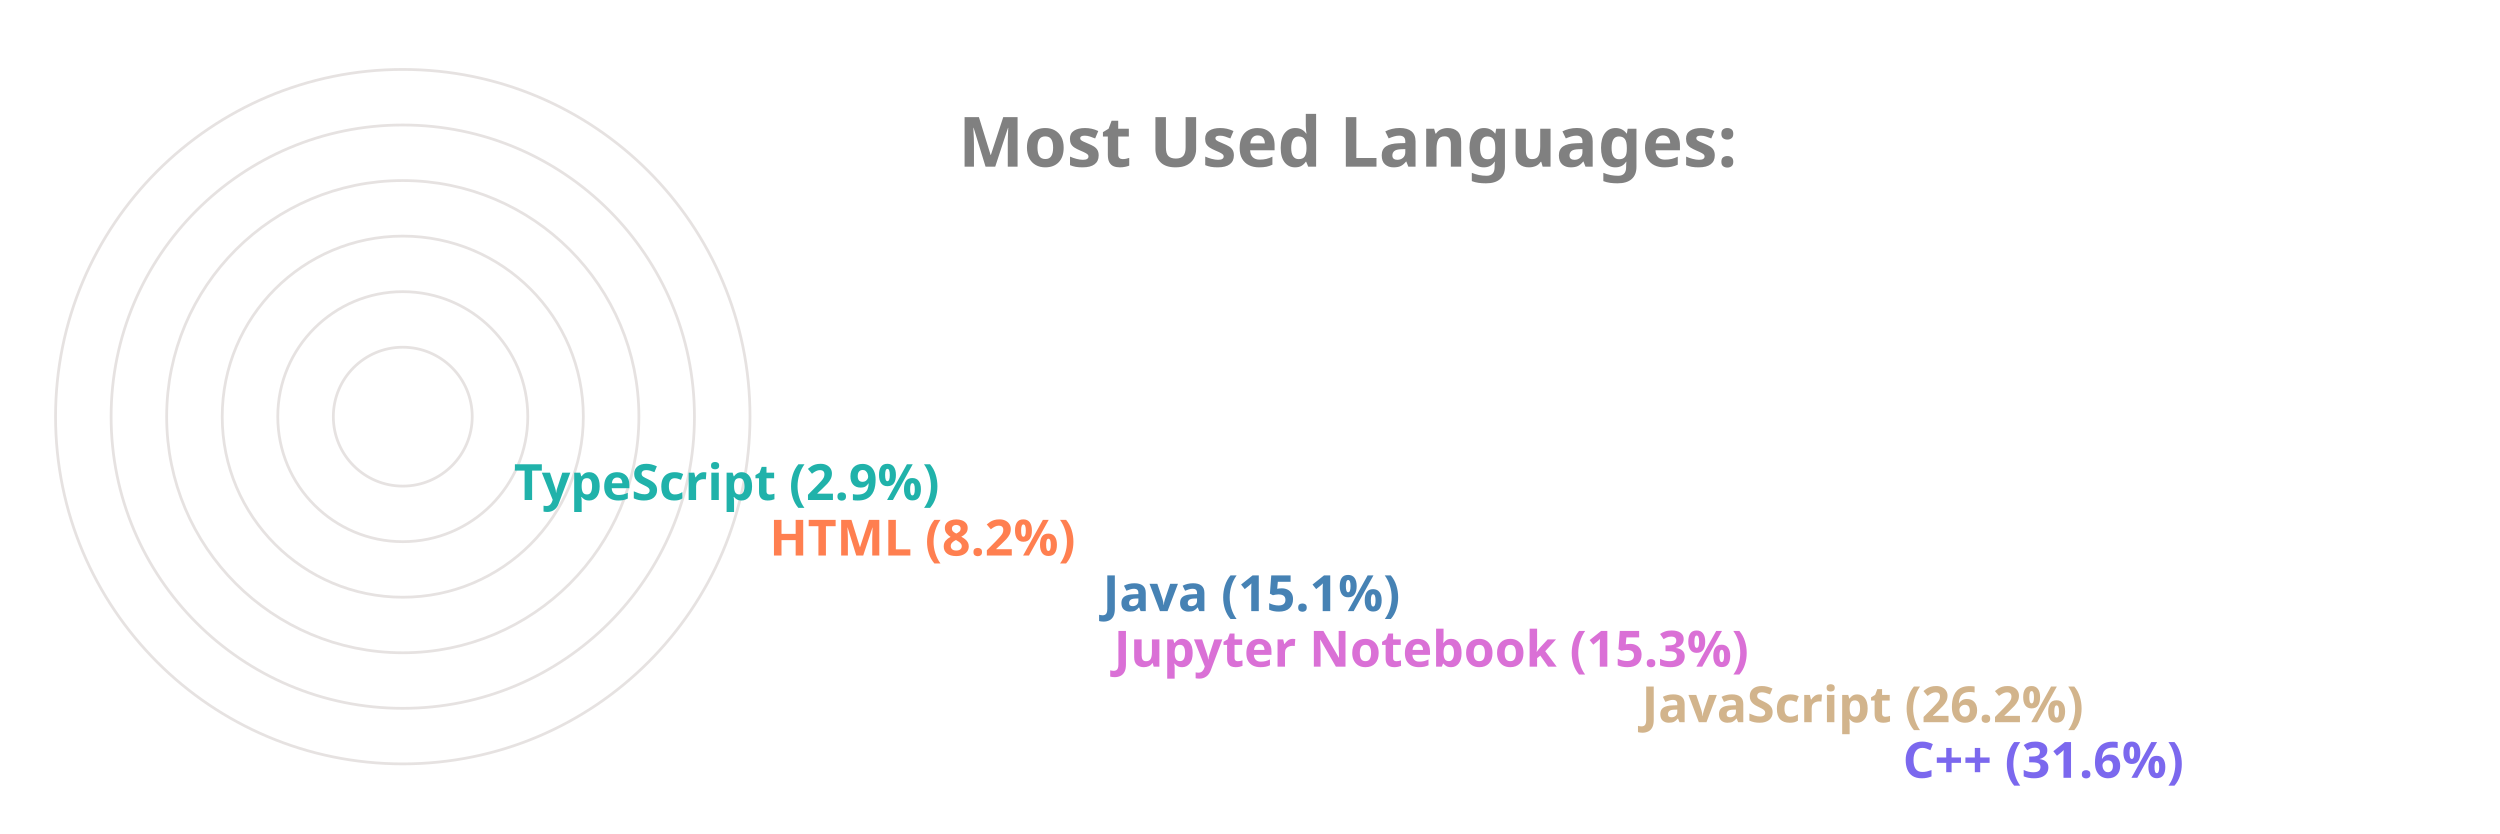
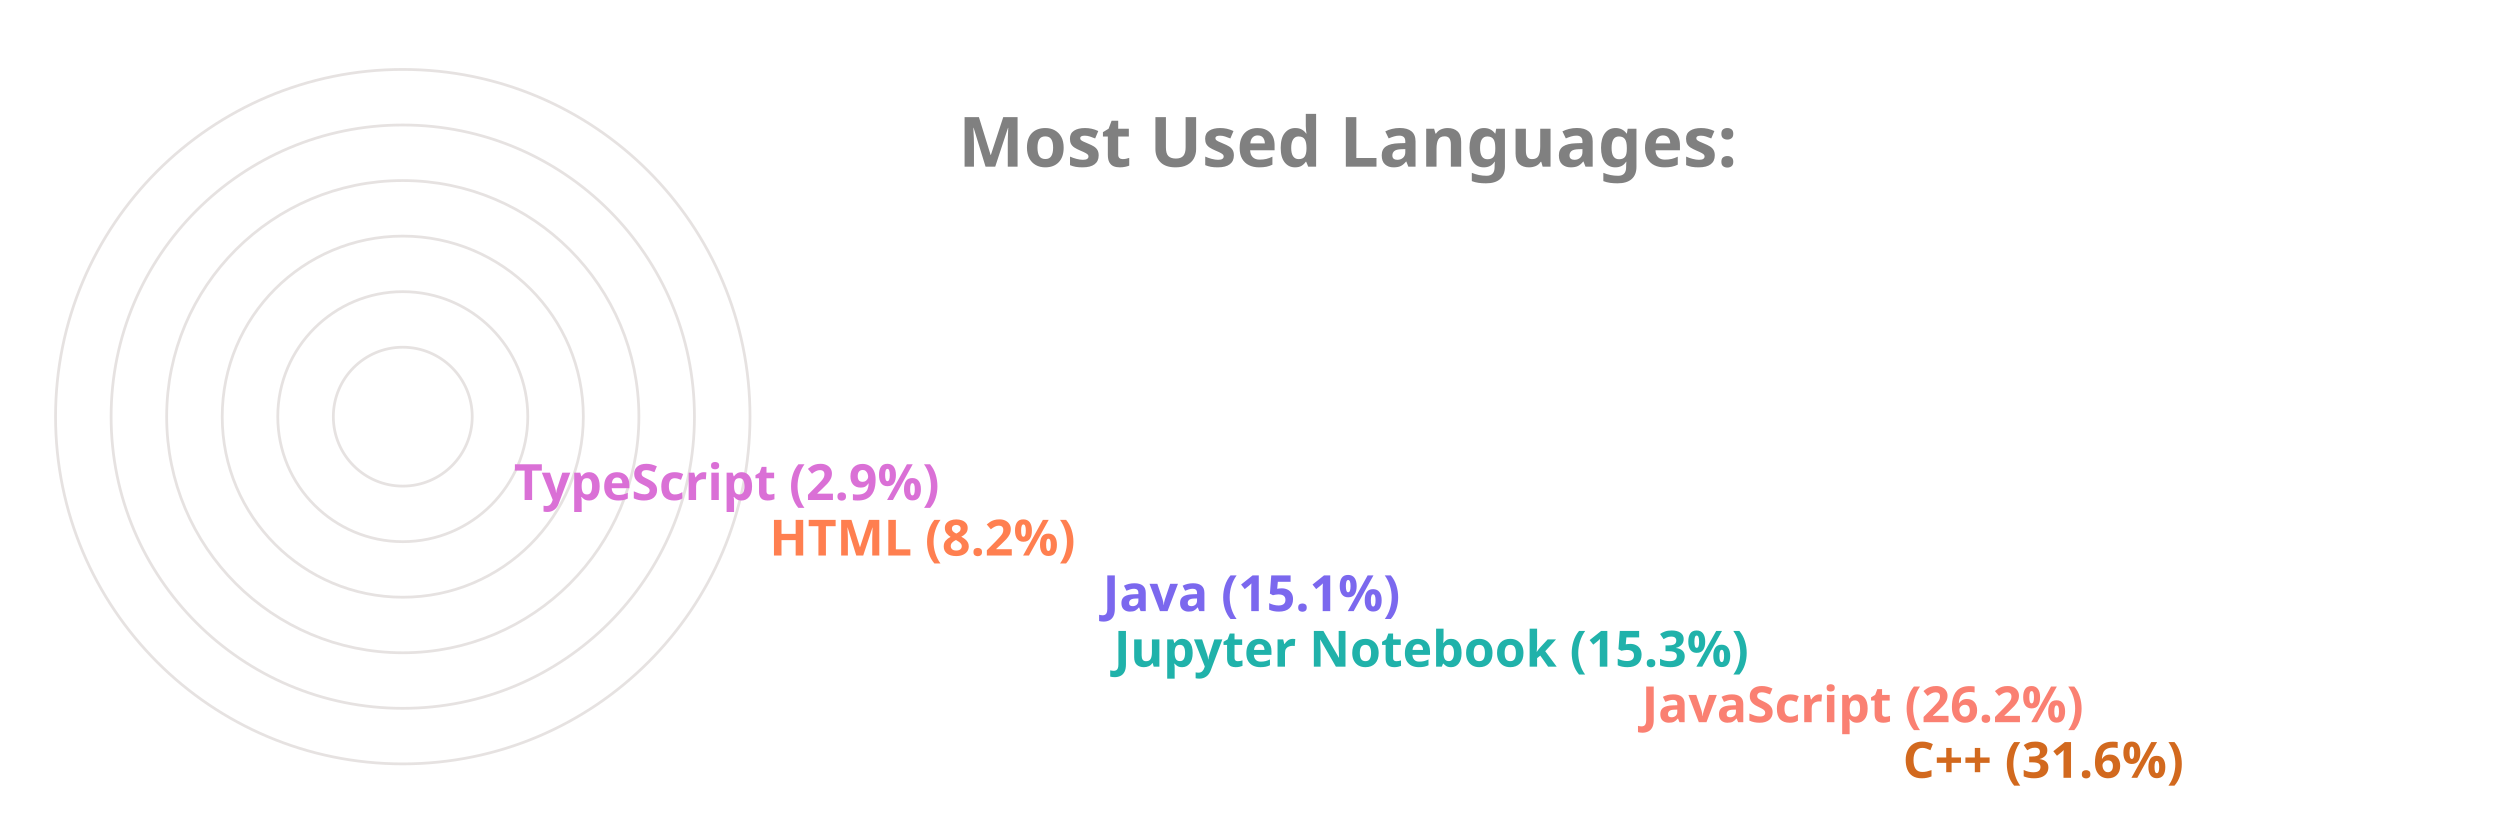
<svg xmlns="http://www.w3.org/2000/svg" viewBox="0 0 650 300" height="200px" width="600px">
  <style>
		.label {
			font: bold 25px sans-serif;
			color: #404040;
			-webkit-text-stroke: 1px white;
	  	}
		.name {
			font: bold 18px sans-serif;
			color: #404040;
	  	}

		.line {
			stroke-dasharray: 1000;
			stroke-dashoffset: 1000;
			animation: dash 3.5s ease-in-out forwards;	
			animation-iteration-count: infinite;
			animation-direction: alternate-reverse;
		}

		.path {
			stroke-dasharray: 1000;
			stroke-dashoffset: 1000;
			animation: dash 3.5s ease-in-out forwards;	
			animation-iteration-count: infinite;
			animation-direction: alternate-reverse;
		}
		  
		@keyframes dash {
			to {
				stroke-dashoffset: 0;
			}
		}

	</style>
  <g stroke="#E6E2E1" fill="none" stroke-width="1">
    <circle cx="20" cy="150" r="125" />
    <circle cx="20" cy="150" r="105" />
    <circle cx="20" cy="150" r="85" />
    <circle cx="20" cy="150" r="65" />
    <circle cx="20" cy="150" r="45" />
    <circle cx="20" cy="150" r="25" />
  </g>
  <g fill="none" stroke-width="20" class="line">
-     <line x2="550" y2="275" x1="20" y1="275" stroke="MediumSlateBlue" />
-     <line x2="456" y2="255" x1="20" y1="255" stroke="Tan" />
-     <line x2="266" y2="235" x1="20" y1="235" stroke="Orchid" />
-     <line x2="262" y2="215" x1="20" y1="215" stroke="SteelBlue" />
+     <line x2="550" y2="275" x1="20" y1="275" stroke="Chocolate" />
+     <line x2="456" y2="255" x1="20" y1="255" stroke="Salmon" />
+     <line x2="266" y2="235" x1="20" y1="235" stroke="LightSeaGreen" />
+     <line x2="262" y2="215" x1="20" y1="215" stroke="MediumSlateBlue" />
    <line x2="142" y2="195" x1="20" y1="195" stroke="Coral" />
-     <line x2="50" y2="175" x1="20" y1="175" stroke="LightSeaGreen" />
+     <line x2="50" y2="175" x1="20" y1="175" stroke="Orchid" />
  </g>
  <g fill="none" stroke-width="20" stroke-linecap="round" class="path">
-     <path d="M 20 275 A 125 125 45 0 1 -86 83" stroke="MediumSlateBlue" />
-     <path d="M 20 255 A 105 105 45 0 1 -74 103" stroke="Tan" />
-     <path d="M 20 235 A 85 85 45 0 1 -62 128" stroke="Orchid" />
-     <path d="M 20 215 A 65 65 45 0 1 -42 133" stroke="SteelBlue" />
+     <path d="M 20 275 A 125 125 45 0 1 -86 83" stroke="Chocolate" />
+     <path d="M 20 255 A 105 105 45 0 1 -74 103" stroke="Salmon" />
+     <path d="M 20 235 A 85 85 45 0 1 -62 128" stroke="LightSeaGreen" />
+     <path d="M 20 215 A 65 65 45 0 1 -42 133" stroke="MediumSlateBlue" />
    <path d="M 20 195 A 45 45 45 0 1 -24 143" stroke="Coral" />
-     <path d="M 20 175 A 25 25 45 0 1 -4 148" stroke="LightSeaGreen" />
+     <path d="M 20 175 A 25 25 45 0 1 -4 148" stroke="Orchid" />
  </g>
  <g class="name">
-     <text x="560" y="280" fill="MediumSlateBlue">C++ (31.6%)</text>
-     <text x="466" y="260" fill="Tan">JavaScript (26.2%)</text>
-     <text x="276" y="240" fill="Orchid">Jupyter Notebook (15.3%)</text>
-     <text x="272" y="220" fill="SteelBlue">Java (15.1%)</text>
+     <text x="560" y="280" fill="Chocolate">C++ (31.6%)</text>
+     <text x="466" y="260" fill="Salmon">JavaScript (26.2%)</text>
+     <text x="276" y="240" fill="LightSeaGreen">Jupyter Notebook (15.3%)</text>
+     <text x="272" y="220" fill="MediumSlateBlue">Java (15.1%)</text>
    <text x="152" y="200" fill="Coral">HTML (8.2%)</text>
-     <text x="60" y="180" fill="LightSeaGreen">TypeScript (2.9%)</text>
+     <text x="60" y="180" fill="Orchid">TypeScript (2.9%)</text>
  </g>
  <g class="label">
    <text x="220" y="60" fill="grey">Most Used Languages:</text>
  </g>
</svg>
